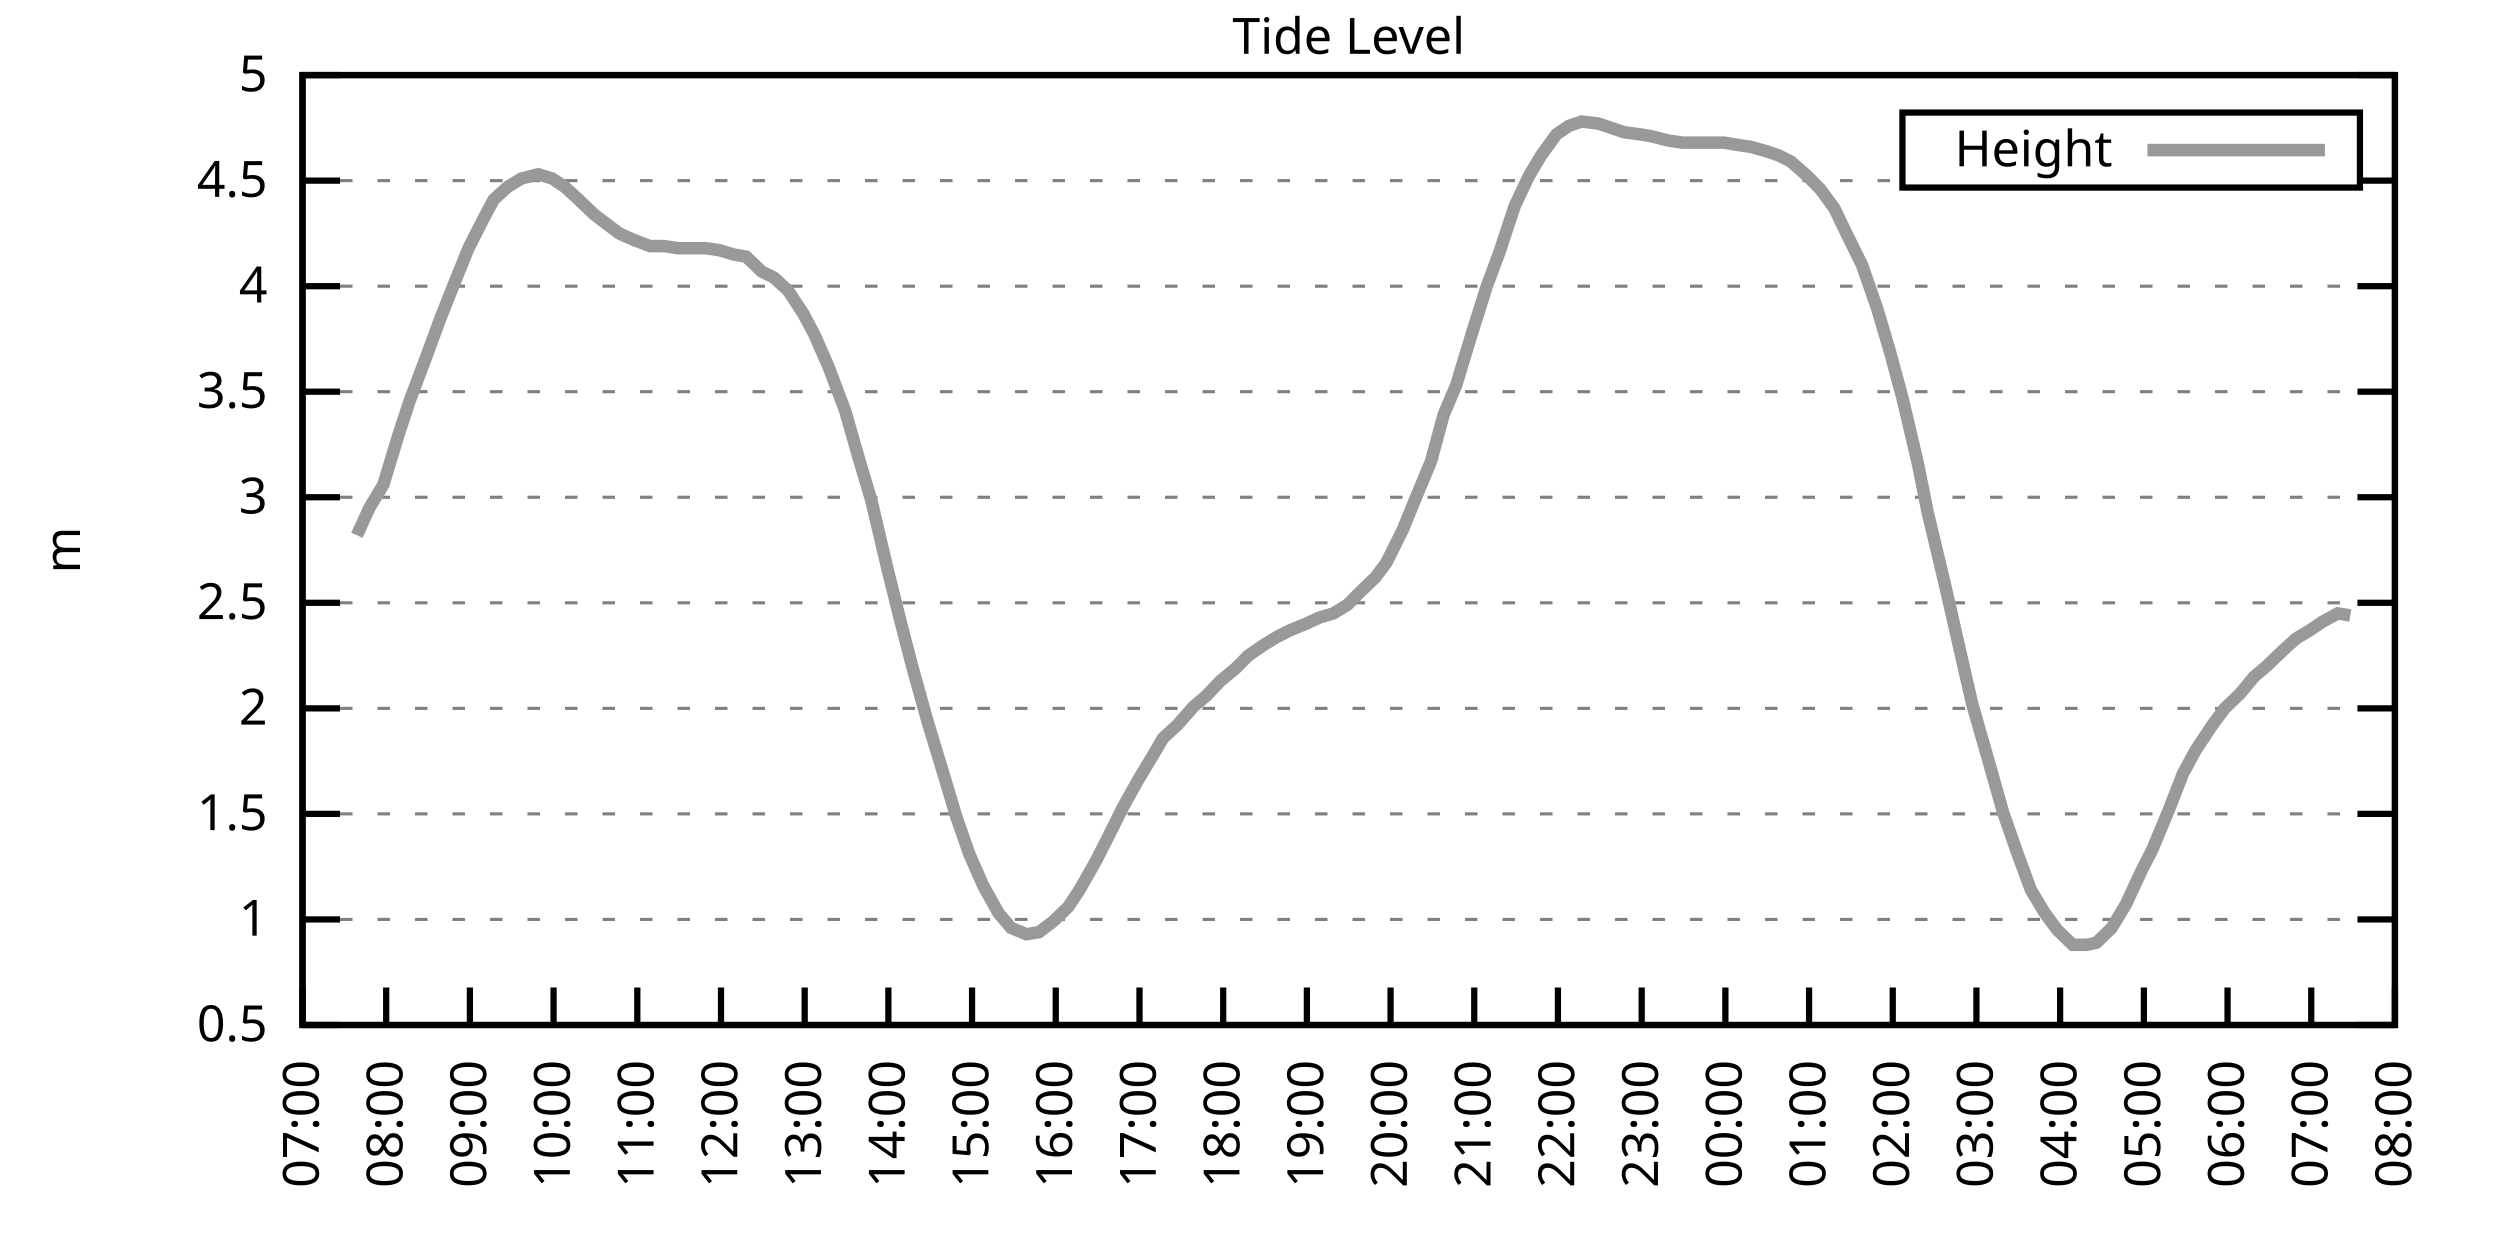
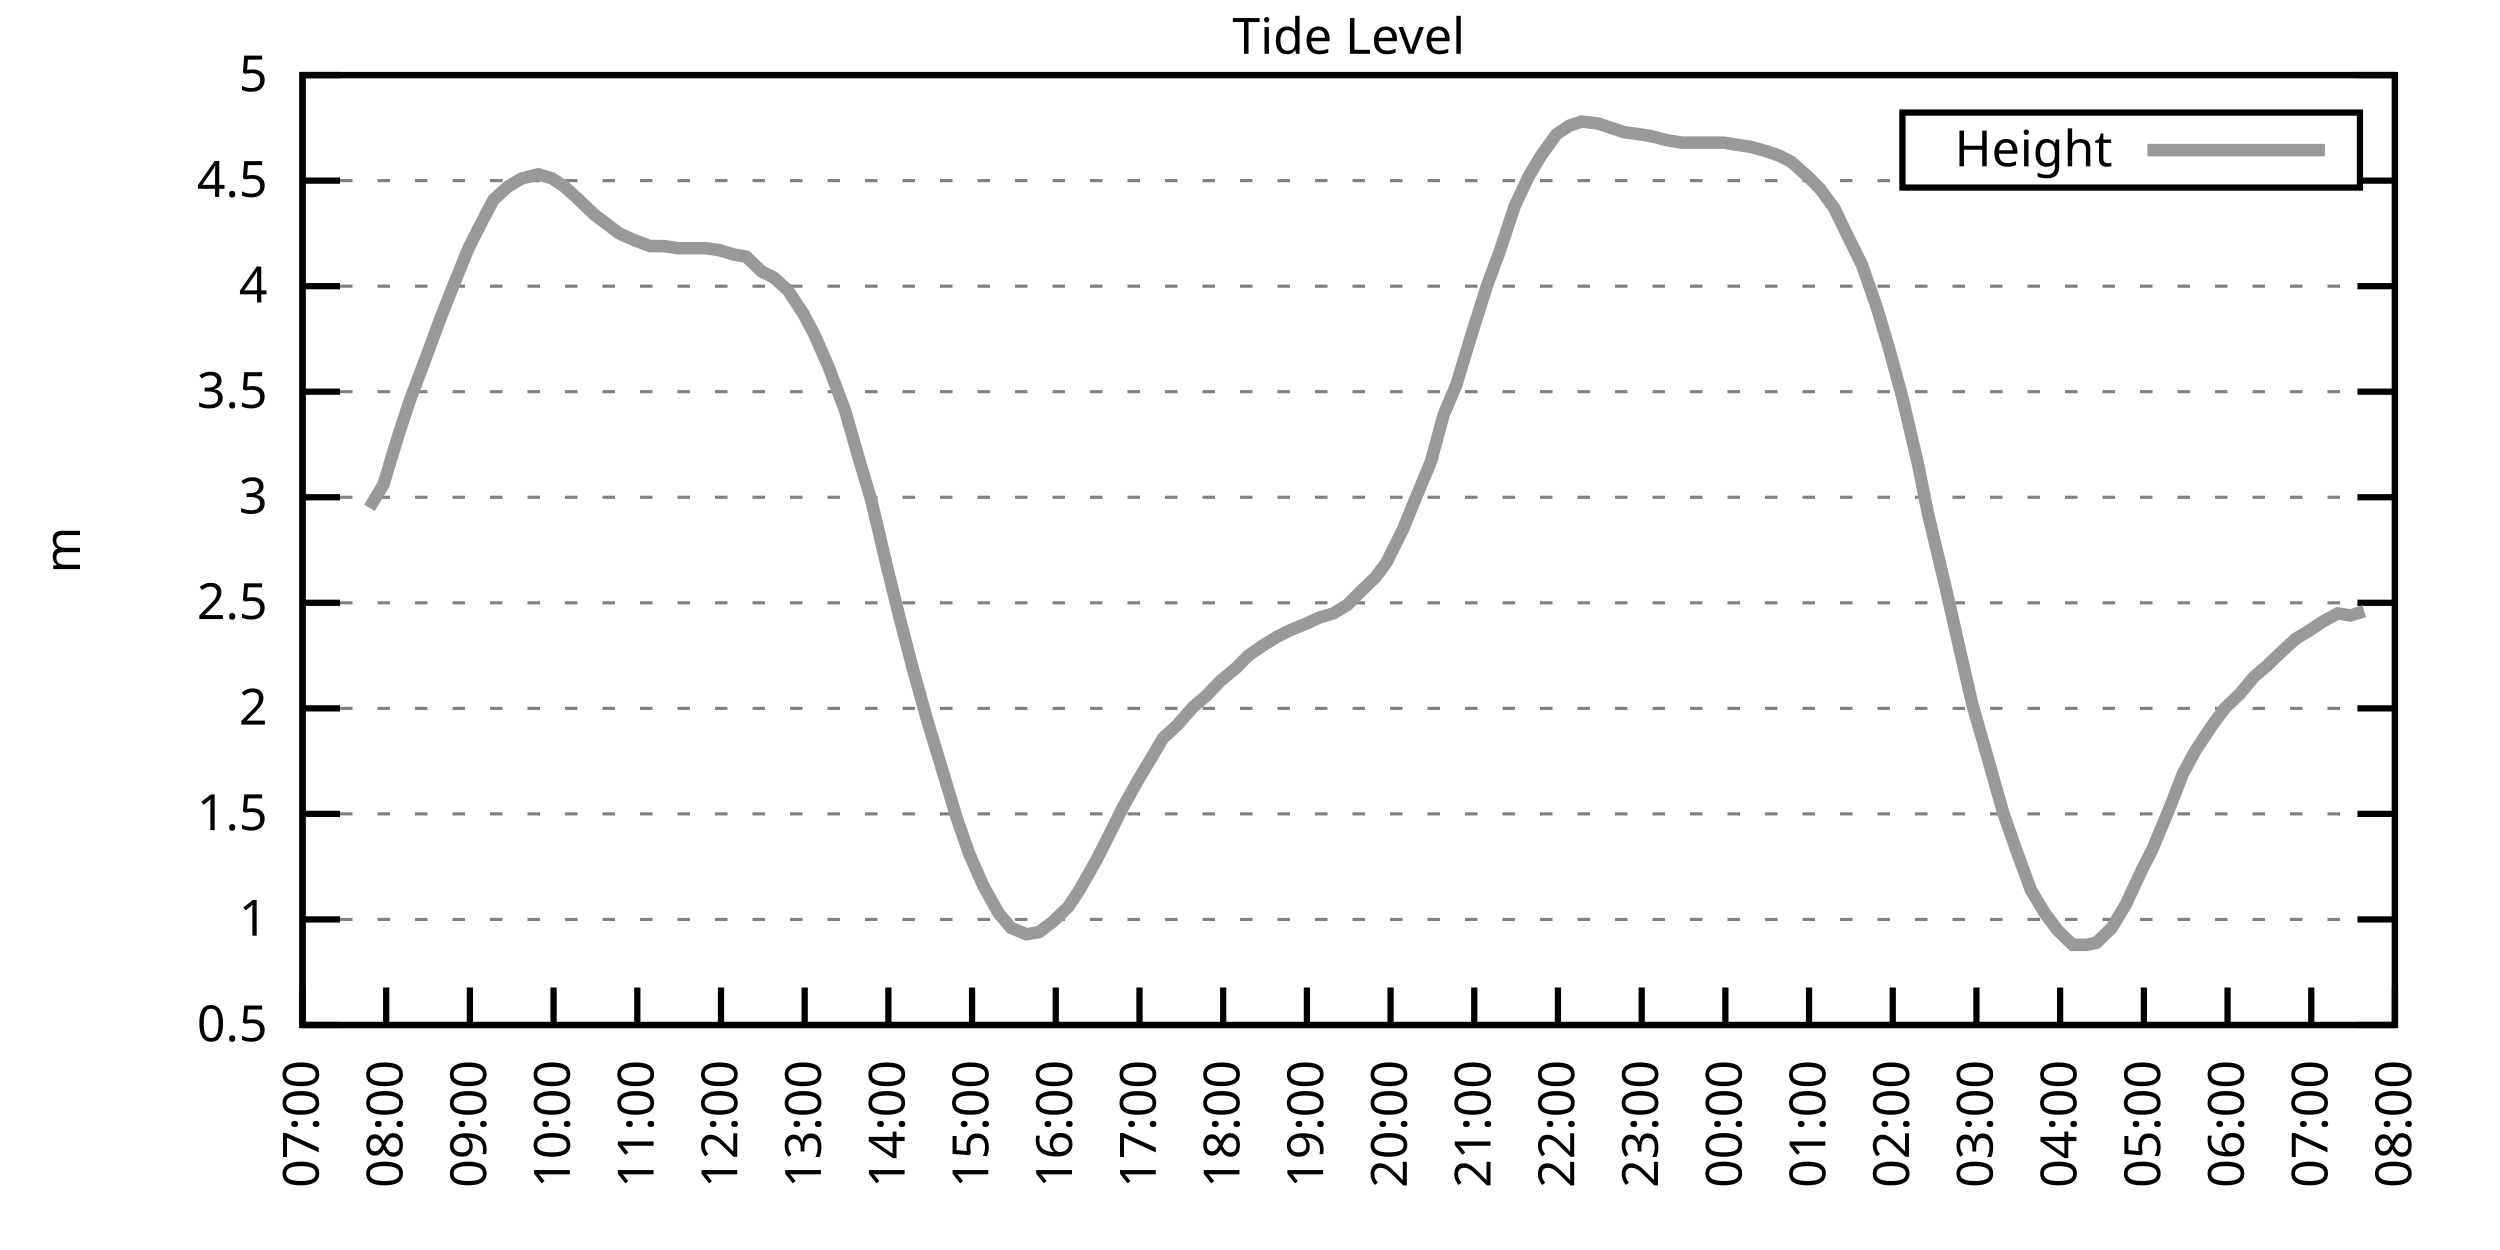
<svg xmlns="http://www.w3.org/2000/svg" xmlns:xlink="http://www.w3.org/1999/xlink" width="400" height="200" viewBox="0 0 400 200">
  <g id="gnuplot_canvas">
    <rect x="0" y="0" width="400" height="200" fill="none" />
    <defs>
      <circle id="gpDot" r="0.5" stroke-width="0.5" stroke="currentColor" />
      <path id="gpPt0" stroke-width="0.333" stroke="currentColor" d="M-1,0 h2 M0,-1 v2" />
      <path id="gpPt1" stroke-width="0.333" stroke="currentColor" d="M-1,-1 L1,1 M1,-1 L-1,1" />
      <path id="gpPt2" stroke-width="0.333" stroke="currentColor" d="M-1,0 L1,0 M0,-1 L0,1 M-1,-1 L1,1 M-1,1 L1,-1" />
      <rect id="gpPt3" stroke-width="0.333" stroke="currentColor" x="-1" y="-1" width="2" height="2" />
      <rect id="gpPt4" stroke-width="0.333" stroke="currentColor" fill="currentColor" x="-1" y="-1" width="2" height="2" />
      <circle id="gpPt5" stroke-width="0.333" stroke="currentColor" cx="0" cy="0" r="1" />
      <use xlink:href="#gpPt5" id="gpPt6" fill="currentColor" stroke="none" />
      <path id="gpPt7" stroke-width="0.333" stroke="currentColor" d="M0,-1.33 L-1.33,0.67 L1.33,0.67 z" />
      <use xlink:href="#gpPt7" id="gpPt8" fill="currentColor" stroke="none" />
      <use xlink:href="#gpPt7" id="gpPt9" stroke="currentColor" transform="rotate(180)" />
      <use xlink:href="#gpPt9" id="gpPt10" fill="currentColor" stroke="none" />
      <use xlink:href="#gpPt3" id="gpPt11" stroke="currentColor" transform="rotate(45)" />
      <use xlink:href="#gpPt11" id="gpPt12" fill="currentColor" stroke="none" />
      <path id="gpPt13" stroke-width="0.333" stroke="currentColor" d="M0,1.330 L1.265,0.411 L0.782,-1.067 L-0.782,-1.076 L-1.265,0.411 z" />
      <use xlink:href="#gpPt13" id="gpPt14" fill="currentColor" stroke="none" />
      <filter id="textbox" filterUnits="objectBoundingBox" x="0" y="0" height="1" width="1">
        <feFlood flood-color="white" flood-opacity="1" result="bgnd" />
        <feComposite in="SourceGraphic" in2="bgnd" operator="atop" />
      </filter>
      <filter id="greybox" filterUnits="objectBoundingBox" x="0" y="0" height="1" width="1">
        <feFlood flood-color="lightgrey" flood-opacity="1" result="grey" />
        <feComposite in="SourceGraphic" in2="grey" operator="atop" />
      </filter>
    </defs>
    <g fill="none" color="white" stroke="currentColor" stroke-width="1.00" stroke-linecap="butt" stroke-linejoin="miter">
</g>
    <g fill="none" color="black" stroke="currentColor" stroke-width="1.00" stroke-linecap="butt" stroke-linejoin="miter">
      <g stroke="none" shape-rendering="crispEdges">
        <polygon fill="rgb(255, 255, 255)" points="48.40,164.00 383.18,164.00 383.18,12.02 48.40,12.02 " />
      </g>
    </g>
    <g fill="none" color="black" stroke="currentColor" stroke-width="1.00" stroke-linecap="butt" stroke-linejoin="miter">
</g>
    <g fill="none" color="black" stroke="black" stroke-width="0.50" stroke-linecap="butt" stroke-linejoin="miter">
</g>
    <g fill="none" color="gray" stroke="currentColor" stroke-width="0.50" stroke-linecap="butt" stroke-linejoin="miter">
      <path stroke="gray" stroke-dasharray="2,4" class="gridline" d="M48.40,164.00 L383.19,164.00  " />
    </g>
    <g fill="none" color="gray" stroke="gray" stroke-width="1.00" stroke-linecap="butt" stroke-linejoin="miter">
</g>
    <g fill="none" color="black" stroke="currentColor" stroke-width="1.00" stroke-linecap="butt" stroke-linejoin="miter">
      <path stroke="black" d="M48.40,164.00 L54.40,164.00 M383.19,164.00 L377.19,164.00  " />
      <g transform="translate(42.80,166.60)" stroke="none" fill="black" font-family="Sans" font-size="8.00" text-anchor="end">
        <text>
          <tspan font-family="Sans"> 0.5</tspan>
        </text>
      </g>
    </g>
    <g fill="none" color="black" stroke="currentColor" stroke-width="1.00" stroke-linecap="butt" stroke-linejoin="miter">
</g>
    <g fill="none" color="black" stroke="black" stroke-width="0.50" stroke-linecap="butt" stroke-linejoin="miter">
</g>
    <g fill="none" color="gray" stroke="currentColor" stroke-width="0.50" stroke-linecap="butt" stroke-linejoin="miter">
      <path stroke="gray" stroke-dasharray="2,4" class="gridline" d="M48.40,147.11 L383.19,147.11  " />
    </g>
    <g fill="none" color="gray" stroke="gray" stroke-width="1.00" stroke-linecap="butt" stroke-linejoin="miter">
</g>
    <g fill="none" color="black" stroke="currentColor" stroke-width="1.00" stroke-linecap="butt" stroke-linejoin="miter">
      <path stroke="black" d="M48.40,147.11 L54.40,147.11 M383.19,147.11 L377.19,147.11  " />
      <g transform="translate(42.80,149.71)" stroke="none" fill="black" font-family="Sans" font-size="8.00" text-anchor="end">
        <text>
          <tspan font-family="Sans"> 1</tspan>
        </text>
      </g>
    </g>
    <g fill="none" color="black" stroke="currentColor" stroke-width="1.00" stroke-linecap="butt" stroke-linejoin="miter">
</g>
    <g fill="none" color="black" stroke="black" stroke-width="0.50" stroke-linecap="butt" stroke-linejoin="miter">
</g>
    <g fill="none" color="gray" stroke="currentColor" stroke-width="0.50" stroke-linecap="butt" stroke-linejoin="miter">
      <path stroke="gray" stroke-dasharray="2,4" class="gridline" d="M48.40,130.22 L383.19,130.22  " />
    </g>
    <g fill="none" color="gray" stroke="gray" stroke-width="1.00" stroke-linecap="butt" stroke-linejoin="miter">
</g>
    <g fill="none" color="black" stroke="currentColor" stroke-width="1.00" stroke-linecap="butt" stroke-linejoin="miter">
      <path stroke="black" d="M48.40,130.22 L54.40,130.22 M383.19,130.22 L377.19,130.22  " />
      <g transform="translate(42.80,132.82)" stroke="none" fill="black" font-family="Sans" font-size="8.00" text-anchor="end">
        <text>
          <tspan font-family="Sans"> 1.5</tspan>
        </text>
      </g>
    </g>
    <g fill="none" color="black" stroke="currentColor" stroke-width="1.00" stroke-linecap="butt" stroke-linejoin="miter">
</g>
    <g fill="none" color="black" stroke="black" stroke-width="0.50" stroke-linecap="butt" stroke-linejoin="miter">
</g>
    <g fill="none" color="gray" stroke="currentColor" stroke-width="0.50" stroke-linecap="butt" stroke-linejoin="miter">
      <path stroke="gray" stroke-dasharray="2,4" class="gridline" d="M48.40,113.34 L383.19,113.34  " />
    </g>
    <g fill="none" color="gray" stroke="gray" stroke-width="1.00" stroke-linecap="butt" stroke-linejoin="miter">
</g>
    <g fill="none" color="black" stroke="currentColor" stroke-width="1.00" stroke-linecap="butt" stroke-linejoin="miter">
      <path stroke="black" d="M48.40,113.34 L54.40,113.34 M383.19,113.34 L377.19,113.34  " />
      <g transform="translate(42.80,115.94)" stroke="none" fill="black" font-family="Sans" font-size="8.00" text-anchor="end">
        <text>
          <tspan font-family="Sans"> 2</tspan>
        </text>
      </g>
    </g>
    <g fill="none" color="black" stroke="currentColor" stroke-width="1.00" stroke-linecap="butt" stroke-linejoin="miter">
</g>
    <g fill="none" color="black" stroke="black" stroke-width="0.50" stroke-linecap="butt" stroke-linejoin="miter">
</g>
    <g fill="none" color="gray" stroke="currentColor" stroke-width="0.50" stroke-linecap="butt" stroke-linejoin="miter">
      <path stroke="gray" stroke-dasharray="2,4" class="gridline" d="M48.40,96.45 L383.19,96.45  " />
    </g>
    <g fill="none" color="gray" stroke="gray" stroke-width="1.00" stroke-linecap="butt" stroke-linejoin="miter">
</g>
    <g fill="none" color="black" stroke="currentColor" stroke-width="1.00" stroke-linecap="butt" stroke-linejoin="miter">
      <path stroke="black" d="M48.40,96.45 L54.40,96.45 M383.19,96.45 L377.19,96.45  " />
      <g transform="translate(42.80,99.05)" stroke="none" fill="black" font-family="Sans" font-size="8.00" text-anchor="end">
        <text>
          <tspan font-family="Sans"> 2.5</tspan>
        </text>
      </g>
    </g>
    <g fill="none" color="black" stroke="currentColor" stroke-width="1.00" stroke-linecap="butt" stroke-linejoin="miter">
</g>
    <g fill="none" color="black" stroke="black" stroke-width="0.50" stroke-linecap="butt" stroke-linejoin="miter">
</g>
    <g fill="none" color="gray" stroke="currentColor" stroke-width="0.50" stroke-linecap="butt" stroke-linejoin="miter">
      <path stroke="gray" stroke-dasharray="2,4" class="gridline" d="M48.40,79.56 L383.19,79.56  " />
    </g>
    <g fill="none" color="gray" stroke="gray" stroke-width="1.00" stroke-linecap="butt" stroke-linejoin="miter">
</g>
    <g fill="none" color="black" stroke="currentColor" stroke-width="1.00" stroke-linecap="butt" stroke-linejoin="miter">
      <path stroke="black" d="M48.40,79.56 L54.40,79.56 M383.19,79.56 L377.19,79.56  " />
      <g transform="translate(42.80,82.16)" stroke="none" fill="black" font-family="Sans" font-size="8.00" text-anchor="end">
        <text>
          <tspan font-family="Sans"> 3</tspan>
        </text>
      </g>
    </g>
    <g fill="none" color="black" stroke="currentColor" stroke-width="1.00" stroke-linecap="butt" stroke-linejoin="miter">
</g>
    <g fill="none" color="black" stroke="black" stroke-width="0.50" stroke-linecap="butt" stroke-linejoin="miter">
</g>
    <g fill="none" color="gray" stroke="currentColor" stroke-width="0.50" stroke-linecap="butt" stroke-linejoin="miter">
      <path stroke="gray" stroke-dasharray="2,4" class="gridline" d="M48.40,62.67 L383.19,62.67  " />
    </g>
    <g fill="none" color="gray" stroke="gray" stroke-width="1.00" stroke-linecap="butt" stroke-linejoin="miter">
</g>
    <g fill="none" color="black" stroke="currentColor" stroke-width="1.00" stroke-linecap="butt" stroke-linejoin="miter">
      <path stroke="black" d="M48.40,62.67 L54.40,62.67 M383.19,62.67 L377.19,62.67  " />
      <g transform="translate(42.80,65.27)" stroke="none" fill="black" font-family="Sans" font-size="8.00" text-anchor="end">
        <text>
          <tspan font-family="Sans"> 3.5</tspan>
        </text>
      </g>
    </g>
    <g fill="none" color="black" stroke="currentColor" stroke-width="1.00" stroke-linecap="butt" stroke-linejoin="miter">
</g>
    <g fill="none" color="black" stroke="black" stroke-width="0.50" stroke-linecap="butt" stroke-linejoin="miter">
</g>
    <g fill="none" color="gray" stroke="currentColor" stroke-width="0.50" stroke-linecap="butt" stroke-linejoin="miter">
      <path stroke="gray" stroke-dasharray="2,4" class="gridline" d="M48.40,45.79 L383.19,45.79  " />
    </g>
    <g fill="none" color="gray" stroke="gray" stroke-width="1.00" stroke-linecap="butt" stroke-linejoin="miter">
</g>
    <g fill="none" color="black" stroke="currentColor" stroke-width="1.00" stroke-linecap="butt" stroke-linejoin="miter">
      <path stroke="black" d="M48.40,45.79 L54.40,45.79 M383.19,45.79 L377.19,45.79  " />
      <g transform="translate(42.80,48.39)" stroke="none" fill="black" font-family="Sans" font-size="8.00" text-anchor="end">
        <text>
          <tspan font-family="Sans"> 4</tspan>
        </text>
      </g>
    </g>
    <g fill="none" color="black" stroke="currentColor" stroke-width="1.00" stroke-linecap="butt" stroke-linejoin="miter">
</g>
    <g fill="none" color="black" stroke="black" stroke-width="0.50" stroke-linecap="butt" stroke-linejoin="miter">
</g>
    <g fill="none" color="gray" stroke="currentColor" stroke-width="0.50" stroke-linecap="butt" stroke-linejoin="miter">
      <path stroke="gray" stroke-dasharray="2,4" class="gridline" d="M48.40,28.90 L304.39,28.90 M377.59,28.90 L383.19,28.90  " />
    </g>
    <g fill="none" color="gray" stroke="gray" stroke-width="1.00" stroke-linecap="butt" stroke-linejoin="miter">
</g>
    <g fill="none" color="black" stroke="currentColor" stroke-width="1.00" stroke-linecap="butt" stroke-linejoin="miter">
      <path stroke="black" d="M48.40,28.90 L54.40,28.90 M383.19,28.90 L377.19,28.90  " />
      <g transform="translate(42.80,31.50)" stroke="none" fill="black" font-family="Sans" font-size="8.00" text-anchor="end">
        <text>
          <tspan font-family="Sans"> 4.5</tspan>
        </text>
      </g>
    </g>
    <g fill="none" color="black" stroke="currentColor" stroke-width="1.00" stroke-linecap="butt" stroke-linejoin="miter">
</g>
    <g fill="none" color="black" stroke="black" stroke-width="0.50" stroke-linecap="butt" stroke-linejoin="miter">
</g>
    <g fill="none" color="gray" stroke="currentColor" stroke-width="0.50" stroke-linecap="butt" stroke-linejoin="miter">
      <path stroke="gray" stroke-dasharray="2,4" class="gridline" d="M48.40,12.01 L383.19,12.01  " />
    </g>
    <g fill="none" color="gray" stroke="gray" stroke-width="1.00" stroke-linecap="butt" stroke-linejoin="miter">
</g>
    <g fill="none" color="black" stroke="currentColor" stroke-width="1.00" stroke-linecap="butt" stroke-linejoin="miter">
      <path stroke="black" d="M48.40,12.01 L54.40,12.01 M383.19,12.01 L377.19,12.01  " />
      <g transform="translate(42.80,14.61)" stroke="none" fill="black" font-family="Sans" font-size="8.00" text-anchor="end">
        <text>
          <tspan font-family="Sans"> 5</tspan>
        </text>
      </g>
    </g>
    <g fill="none" color="black" stroke="currentColor" stroke-width="1.00" stroke-linecap="butt" stroke-linejoin="miter">
      <path stroke="black" d="M48.40,164.00 L48.40,158.00  " />
      <g transform="translate(51.00,169.60) rotate(270.00)" stroke="none" fill="black" font-family="Sans" font-size="8.00" text-anchor="end">
        <text>
          <tspan font-family="Sans">07:00</tspan>
        </text>
      </g>
    </g>
    <g fill="none" color="black" stroke="currentColor" stroke-width="1.00" stroke-linecap="butt" stroke-linejoin="miter">
      <path stroke="black" d="M61.79,164.00 L61.79,158.00  " />
      <g transform="translate(64.39,169.60) rotate(270.00)" stroke="none" fill="black" font-family="Sans" font-size="8.00" text-anchor="end">
        <text>
          <tspan font-family="Sans">08:00</tspan>
        </text>
      </g>
    </g>
    <g fill="none" color="black" stroke="currentColor" stroke-width="1.00" stroke-linecap="butt" stroke-linejoin="miter">
      <path stroke="black" d="M75.18,164.00 L75.18,158.00  " />
      <g transform="translate(77.78,169.60) rotate(270.00)" stroke="none" fill="black" font-family="Sans" font-size="8.00" text-anchor="end">
        <text>
          <tspan font-family="Sans">09:00</tspan>
        </text>
      </g>
    </g>
    <g fill="none" color="black" stroke="currentColor" stroke-width="1.00" stroke-linecap="butt" stroke-linejoin="miter">
      <path stroke="black" d="M88.57,164.00 L88.57,158.00  " />
      <g transform="translate(91.17,169.60) rotate(270.00)" stroke="none" fill="black" font-family="Sans" font-size="8.00" text-anchor="end">
        <text>
          <tspan font-family="Sans">10:00</tspan>
        </text>
      </g>
    </g>
    <g fill="none" color="black" stroke="currentColor" stroke-width="1.00" stroke-linecap="butt" stroke-linejoin="miter">
      <path stroke="black" d="M101.97,164.00 L101.97,158.00  " />
      <g transform="translate(104.57,169.60) rotate(270.00)" stroke="none" fill="black" font-family="Sans" font-size="8.00" text-anchor="end">
        <text>
          <tspan font-family="Sans">11:00</tspan>
        </text>
      </g>
    </g>
    <g fill="none" color="black" stroke="currentColor" stroke-width="1.00" stroke-linecap="butt" stroke-linejoin="miter">
      <path stroke="black" d="M115.36,164.00 L115.36,158.00  " />
      <g transform="translate(117.96,169.60) rotate(270.00)" stroke="none" fill="black" font-family="Sans" font-size="8.00" text-anchor="end">
        <text>
          <tspan font-family="Sans">12:00</tspan>
        </text>
      </g>
    </g>
    <g fill="none" color="black" stroke="currentColor" stroke-width="1.00" stroke-linecap="butt" stroke-linejoin="miter">
      <path stroke="black" d="M128.75,164.00 L128.75,158.00  " />
      <g transform="translate(131.35,169.60) rotate(270.00)" stroke="none" fill="black" font-family="Sans" font-size="8.00" text-anchor="end">
        <text>
          <tspan font-family="Sans">13:00</tspan>
        </text>
      </g>
    </g>
    <g fill="none" color="black" stroke="currentColor" stroke-width="1.00" stroke-linecap="butt" stroke-linejoin="miter">
      <path stroke="black" d="M142.14,164.00 L142.14,158.00  " />
      <g transform="translate(144.74,169.60) rotate(270.00)" stroke="none" fill="black" font-family="Sans" font-size="8.00" text-anchor="end">
        <text>
          <tspan font-family="Sans">14:00</tspan>
        </text>
      </g>
    </g>
    <g fill="none" color="black" stroke="currentColor" stroke-width="1.00" stroke-linecap="butt" stroke-linejoin="miter">
      <path stroke="black" d="M155.53,164.00 L155.53,158.00  " />
      <g transform="translate(158.13,169.60) rotate(270.00)" stroke="none" fill="black" font-family="Sans" font-size="8.00" text-anchor="end">
        <text>
          <tspan font-family="Sans">15:00</tspan>
        </text>
      </g>
    </g>
    <g fill="none" color="black" stroke="currentColor" stroke-width="1.00" stroke-linecap="butt" stroke-linejoin="miter">
      <path stroke="black" d="M168.92,164.00 L168.92,158.00  " />
      <g transform="translate(171.52,169.60) rotate(270.00)" stroke="none" fill="black" font-family="Sans" font-size="8.00" text-anchor="end">
        <text>
          <tspan font-family="Sans">16:00</tspan>
        </text>
      </g>
    </g>
    <g fill="none" color="black" stroke="currentColor" stroke-width="1.00" stroke-linecap="butt" stroke-linejoin="miter">
      <path stroke="black" d="M182.32,164.00 L182.32,158.00  " />
      <g transform="translate(184.92,169.60) rotate(270.00)" stroke="none" fill="black" font-family="Sans" font-size="8.00" text-anchor="end">
        <text>
          <tspan font-family="Sans">17:00</tspan>
        </text>
      </g>
    </g>
    <g fill="none" color="black" stroke="currentColor" stroke-width="1.00" stroke-linecap="butt" stroke-linejoin="miter">
      <path stroke="black" d="M195.71,164.00 L195.71,158.00  " />
      <g transform="translate(198.31,169.60) rotate(270.00)" stroke="none" fill="black" font-family="Sans" font-size="8.00" text-anchor="end">
        <text>
          <tspan font-family="Sans">18:00</tspan>
        </text>
      </g>
    </g>
    <g fill="none" color="black" stroke="currentColor" stroke-width="1.00" stroke-linecap="butt" stroke-linejoin="miter">
      <path stroke="black" d="M209.10,164.00 L209.10,158.00  " />
      <g transform="translate(211.70,169.60) rotate(270.00)" stroke="none" fill="black" font-family="Sans" font-size="8.00" text-anchor="end">
        <text>
          <tspan font-family="Sans">19:00</tspan>
        </text>
      </g>
    </g>
    <g fill="none" color="black" stroke="currentColor" stroke-width="1.00" stroke-linecap="butt" stroke-linejoin="miter">
      <path stroke="black" d="M222.49,164.00 L222.49,158.00  " />
      <g transform="translate(225.09,169.60) rotate(270.00)" stroke="none" fill="black" font-family="Sans" font-size="8.00" text-anchor="end">
        <text>
          <tspan font-family="Sans">20:00</tspan>
        </text>
      </g>
    </g>
    <g fill="none" color="black" stroke="currentColor" stroke-width="1.00" stroke-linecap="butt" stroke-linejoin="miter">
      <path stroke="black" d="M235.88,164.00 L235.88,158.00  " />
      <g transform="translate(238.48,169.60) rotate(270.00)" stroke="none" fill="black" font-family="Sans" font-size="8.00" text-anchor="end">
        <text>
          <tspan font-family="Sans">21:00</tspan>
        </text>
      </g>
    </g>
    <g fill="none" color="black" stroke="currentColor" stroke-width="1.00" stroke-linecap="butt" stroke-linejoin="miter">
      <path stroke="black" d="M249.27,164.00 L249.27,158.00  " />
      <g transform="translate(251.87,169.60) rotate(270.00)" stroke="none" fill="black" font-family="Sans" font-size="8.00" text-anchor="end">
        <text>
          <tspan font-family="Sans">22:00</tspan>
        </text>
      </g>
    </g>
    <g fill="none" color="black" stroke="currentColor" stroke-width="1.00" stroke-linecap="butt" stroke-linejoin="miter">
      <path stroke="black" d="M262.67,164.00 L262.67,158.00  " />
      <g transform="translate(265.27,169.60) rotate(270.00)" stroke="none" fill="black" font-family="Sans" font-size="8.00" text-anchor="end">
        <text>
          <tspan font-family="Sans">23:00</tspan>
        </text>
      </g>
    </g>
    <g fill="none" color="black" stroke="currentColor" stroke-width="1.00" stroke-linecap="butt" stroke-linejoin="miter">
      <path stroke="black" d="M276.06,164.00 L276.06,158.00  " />
      <g transform="translate(278.66,169.60) rotate(270.00)" stroke="none" fill="black" font-family="Sans" font-size="8.00" text-anchor="end">
        <text>
          <tspan font-family="Sans">00:00</tspan>
        </text>
      </g>
    </g>
    <g fill="none" color="black" stroke="currentColor" stroke-width="1.00" stroke-linecap="butt" stroke-linejoin="miter">
      <path stroke="black" d="M289.45,164.00 L289.45,158.00  " />
      <g transform="translate(292.05,169.60) rotate(270.00)" stroke="none" fill="black" font-family="Sans" font-size="8.00" text-anchor="end">
        <text>
          <tspan font-family="Sans">01:00</tspan>
        </text>
      </g>
    </g>
    <g fill="none" color="black" stroke="currentColor" stroke-width="1.00" stroke-linecap="butt" stroke-linejoin="miter">
      <path stroke="black" d="M302.84,164.00 L302.84,158.00  " />
      <g transform="translate(305.44,169.60) rotate(270.00)" stroke="none" fill="black" font-family="Sans" font-size="8.00" text-anchor="end">
        <text>
          <tspan font-family="Sans">02:00</tspan>
        </text>
      </g>
    </g>
    <g fill="none" color="black" stroke="currentColor" stroke-width="1.00" stroke-linecap="butt" stroke-linejoin="miter">
      <path stroke="black" d="M316.23,164.00 L316.23,158.00  " />
      <g transform="translate(318.83,169.60) rotate(270.00)" stroke="none" fill="black" font-family="Sans" font-size="8.00" text-anchor="end">
        <text>
          <tspan font-family="Sans">03:00</tspan>
        </text>
      </g>
    </g>
    <g fill="none" color="black" stroke="currentColor" stroke-width="1.00" stroke-linecap="butt" stroke-linejoin="miter">
      <path stroke="black" d="M329.62,164.00 L329.62,158.00  " />
      <g transform="translate(332.22,169.60) rotate(270.00)" stroke="none" fill="black" font-family="Sans" font-size="8.00" text-anchor="end">
        <text>
          <tspan font-family="Sans">04:00</tspan>
        </text>
      </g>
    </g>
    <g fill="none" color="black" stroke="currentColor" stroke-width="1.00" stroke-linecap="butt" stroke-linejoin="miter">
      <path stroke="black" d="M343.02,164.00 L343.02,158.00  " />
      <g transform="translate(345.62,169.60) rotate(270.00)" stroke="none" fill="black" font-family="Sans" font-size="8.00" text-anchor="end">
        <text>
          <tspan font-family="Sans">05:00</tspan>
        </text>
      </g>
    </g>
    <g fill="none" color="black" stroke="currentColor" stroke-width="1.00" stroke-linecap="butt" stroke-linejoin="miter">
      <path stroke="black" d="M356.41,164.00 L356.41,158.00  " />
      <g transform="translate(359.01,169.60) rotate(270.00)" stroke="none" fill="black" font-family="Sans" font-size="8.00" text-anchor="end">
        <text>
          <tspan font-family="Sans">06:00</tspan>
        </text>
      </g>
    </g>
    <g fill="none" color="black" stroke="currentColor" stroke-width="1.00" stroke-linecap="butt" stroke-linejoin="miter">
      <path stroke="black" d="M369.80,164.00 L369.80,158.00  " />
      <g transform="translate(372.40,169.60) rotate(270.00)" stroke="none" fill="black" font-family="Sans" font-size="8.00" text-anchor="end">
        <text>
          <tspan font-family="Sans">07:00</tspan>
        </text>
      </g>
    </g>
    <g fill="none" color="black" stroke="currentColor" stroke-width="1.00" stroke-linecap="butt" stroke-linejoin="miter">
      <path stroke="black" d="M383.19,164.00 L383.19,158.00  " />
      <g transform="translate(385.79,169.60) rotate(270.00)" stroke="none" fill="black" font-family="Sans" font-size="8.00" text-anchor="end">
        <text>
          <tspan font-family="Sans">08:00</tspan>
        </text>
      </g>
    </g>
    <g fill="none" color="black" stroke="currentColor" stroke-width="1.00" stroke-linecap="butt" stroke-linejoin="miter">
</g>
    <g fill="none" color="black" stroke="currentColor" stroke-width="1.00" stroke-linecap="butt" stroke-linejoin="miter">
      <path stroke="black" d="M48.40,12.01 L48.40,164.00 L383.19,164.00 L383.19,12.01 L48.40,12.01 Z  " />
    </g>
    <g fill="none" color="black" stroke="currentColor" stroke-width="1.00" stroke-linecap="butt" stroke-linejoin="miter">
</g>
    <g fill="none" color="black" stroke="currentColor" stroke-width="1.00" stroke-linecap="butt" stroke-linejoin="miter">
      <path stroke="black" d="M304.39,30.01 L304.39,18.01 L377.59,18.01 L377.59,30.01 L304.39,30.01 Z  " />
    </g>
    <g id="Tide_level_plot_1">
      <g fill="none" color="white" stroke="black" stroke-width="2.00" stroke-linecap="butt" stroke-linejoin="miter">
</g>
      <g fill="none" color="black" stroke="currentColor" stroke-width="2.00" stroke-linecap="butt" stroke-linejoin="miter">
        <g transform="translate(337.99,26.61)" stroke="none" fill="black" font-family="Sans" font-size="8.00" text-anchor="end">
          <text>
            <tspan font-family="Sans">Height</tspan>
          </text>
        </g>
      </g>
      <g fill="none" color="black" stroke="currentColor" stroke-width="2.00" stroke-linecap="butt" stroke-linejoin="miter">
-         <path stroke="rgb(153, 153, 153)" d="M343.59,24.01 L371.99,24.01 M57.10,85.64 L59.11,81.25 L61.35,77.53 L63.80,69.43 L65.59,64.02 L68.26,56.93   L70.50,50.85 L72.50,45.79 L74.96,39.71 L77.19,35.32 L78.98,31.94 L81.21,29.91 L83.44,28.56 L86.12,27.88   L88.35,28.56 L90.36,29.91 L92.59,31.94 L95.05,34.30 L97.28,35.99 L99.06,37.34 L101.30,38.35 L103.98,39.37   L106.21,39.37 L108.44,39.71 L110.45,39.71 L112.90,39.71 L115.13,40.04 L117.37,40.72 L119.38,41.06 L121.83,43.42   L123.84,44.43 L126.07,46.46 L128.53,50.18 L130.31,53.55 L132.54,58.62 L135.22,65.71 L137.45,73.48 L139.46,80.24   L141.92,90.71 L143.93,98.81 L145.94,106.58 L148.39,115.36 L150.85,123.47 L153.08,130.90 L155.09,136.64 L157.32,141.71   L159.77,146.10 L161.78,148.46 L164.24,149.48 L166.25,149.14 L168.48,147.45 L170.93,145.09 L172.72,142.38 L175.40,137.66   L177.63,133.26 L179.64,129.21 L182.09,124.82 L184.32,121.11 L186.11,118.07 L188.34,116.04 L191.02,113.00 L193.03,111.31   L195.26,108.95 L197.72,106.92 L199.73,104.89 L202.18,103.20 L204.41,101.85 L206.42,100.84 L208.88,99.83 L211.11,98.81   L213.34,98.14 L215.57,96.79 L217.58,94.76 L220.04,92.40 L221.82,90.03 L224.50,84.63 L226.29,80.24 L228.96,73.82   L230.97,66.39 L232.98,61.66 L235.44,53.55 L237.89,45.79 L239.90,40.38 L242.36,32.95 L244.59,28.22 L246.60,24.84   L249.05,21.47 L251.06,20.12 L253.07,19.44 L255.75,19.78 L257.76,20.45 L259.76,21.13 L262.22,21.47 L264.23,21.80   L266.91,22.48 L269.14,22.82 L271.15,22.82 L273.16,22.82 L275.83,22.82 L277.84,23.16 L280.07,23.49 L282.53,24.17   L284.54,24.84 L286.55,25.86 L289.23,28.22 L291.23,30.25 L293.47,33.29 L295.92,38.35 L297.93,42.41 L300.39,49.50   L302.39,56.26 L304.40,63.69 L306.86,74.16 L308.42,81.93 L311.32,94.08 L313.78,104.89 L315.56,112.66 L317.79,120.43   L320.47,129.89 L322.70,136.30 L324.94,142.38 L327.17,146.10 L329.18,148.80 L331.63,151.17 L333.86,151.17 L335.43,150.83   L337.88,148.46 L340.11,144.75 L342.79,139.01 L344.35,135.97 L347.03,129.55 L349.26,123.81 L351.27,120.09 L353.95,116.04   L355.96,113.34 L358.42,110.97 L360.65,108.27 L362.66,106.58 L365.11,104.22 L367.34,102.19 L369.58,100.84 L371.58,99.49   L374.04,98.14 L376.05,98.48  " />
+         <path stroke="rgb(153, 153, 153)" d="M343.59,24.01 L371.99,24.01 M59.11,81.25 L61.35,77.53 L63.80,69.43 L65.59,64.02 L68.26,56.93 L70.50,50.85   L72.50,45.79 L74.96,39.71 L77.19,35.32 L78.98,31.94 L81.21,29.91 L83.44,28.56 L86.12,27.88 L88.35,28.56   L90.36,29.91 L92.59,31.94 L95.05,34.30 L97.28,35.99 L99.06,37.34 L101.30,38.35 L103.98,39.37 L106.21,39.37   L108.44,39.71 L110.45,39.71 L112.90,39.71 L115.13,40.04 L117.37,40.72 L119.38,41.06 L121.83,43.42 L123.84,44.43   L126.07,46.46 L128.53,50.18 L130.31,53.55 L132.54,58.62 L135.22,65.71 L137.45,73.48 L139.46,80.24 L141.92,90.71   L143.93,98.81 L145.94,106.58 L148.39,115.36 L150.85,123.47 L153.08,130.90 L155.09,136.64 L157.32,141.71 L159.77,146.10   L161.78,148.46 L164.24,149.48 L166.25,149.14 L168.48,147.45 L170.93,145.09 L172.72,142.38 L175.40,137.66 L177.63,133.26   L179.64,129.21 L182.09,124.82 L184.32,121.11 L186.11,118.07 L188.34,116.04 L191.02,113.00 L193.03,111.31 L195.26,108.95   L197.72,106.92 L199.73,104.89 L202.18,103.20 L204.41,101.85 L206.42,100.84 L208.88,99.83 L211.11,98.81 L213.34,98.14   L215.57,96.79 L217.58,94.76 L220.04,92.40 L221.82,90.03 L224.50,84.63 L226.29,80.24 L228.96,73.82 L230.97,66.39   L232.98,61.66 L235.44,53.55 L237.89,45.79 L239.90,40.38 L242.36,32.95 L244.59,28.22 L246.60,24.84 L249.05,21.47   L251.06,20.12 L253.07,19.44 L255.75,19.78 L257.76,20.45 L259.76,21.13 L262.22,21.47 L264.23,21.80 L266.91,22.48   L269.14,22.82 L271.15,22.82 L273.16,22.82 L275.83,22.82 L277.84,23.16 L280.07,23.49 L282.53,24.17 L284.54,24.84   L286.55,25.86 L289.23,28.22 L291.23,30.25 L293.47,33.29 L295.92,38.35 L297.93,42.41 L300.39,49.50 L302.39,56.26   L304.40,63.69 L306.86,74.16 L308.42,81.93 L311.32,94.08 L313.78,104.89 L315.56,112.66 L317.79,120.43 L320.47,129.89   L322.70,136.30 L324.94,142.38 L327.17,146.10 L329.18,148.80 L331.63,151.17 L333.86,151.17 L335.43,150.83 L337.88,148.46   L340.11,144.75 L342.79,139.01 L344.35,135.97 L347.03,129.55 L349.26,123.81 L351.27,120.09 L353.95,116.04 L355.96,113.34   L358.42,110.97 L360.65,108.27 L362.66,106.58 L365.11,104.22 L367.34,102.19 L369.58,100.84 L371.58,99.49 L374.04,98.14   L376.05,98.48 L378.28,97.80  " />
      </g>
    </g>
    <g fill="none" color="black" stroke="currentColor" stroke-width="2.00" stroke-linecap="butt" stroke-linejoin="miter">
</g>
    <g fill="none" color="black" stroke="black" stroke-width="1.00" stroke-linecap="butt" stroke-linejoin="miter">
</g>
    <g fill="none" color="black" stroke="currentColor" stroke-width="1.00" stroke-linecap="butt" stroke-linejoin="miter">
      <path stroke="black" d="M48.40,12.01 L48.40,164.00 L383.19,164.00 L383.19,12.01 L48.40,12.01 Z  " />
      <g transform="translate(12.80,88.01) rotate(270.00)" stroke="none" fill="black" font-family="Sans" font-size="8.00" text-anchor="middle">
        <text>
          <tspan font-family="Sans">m</tspan>
        </text>
      </g>
    </g>
    <g fill="none" color="black" stroke="currentColor" stroke-width="1.00" stroke-linecap="butt" stroke-linejoin="miter">
</g>
    <g fill="none" color="black" stroke="currentColor" stroke-width="1.00" stroke-linecap="butt" stroke-linejoin="miter">
      <g transform="translate(215.79,8.61)" stroke="none" fill="black" font-family="Sans" font-size="8.00" text-anchor="middle">
        <text>
          <tspan font-family="Sans">Tide Level</tspan>
        </text>
      </g>
    </g>
    <g fill="none" color="black" stroke="currentColor" stroke-width="1.00" stroke-linecap="butt" stroke-linejoin="miter">
</g>
  </g>
</svg>
